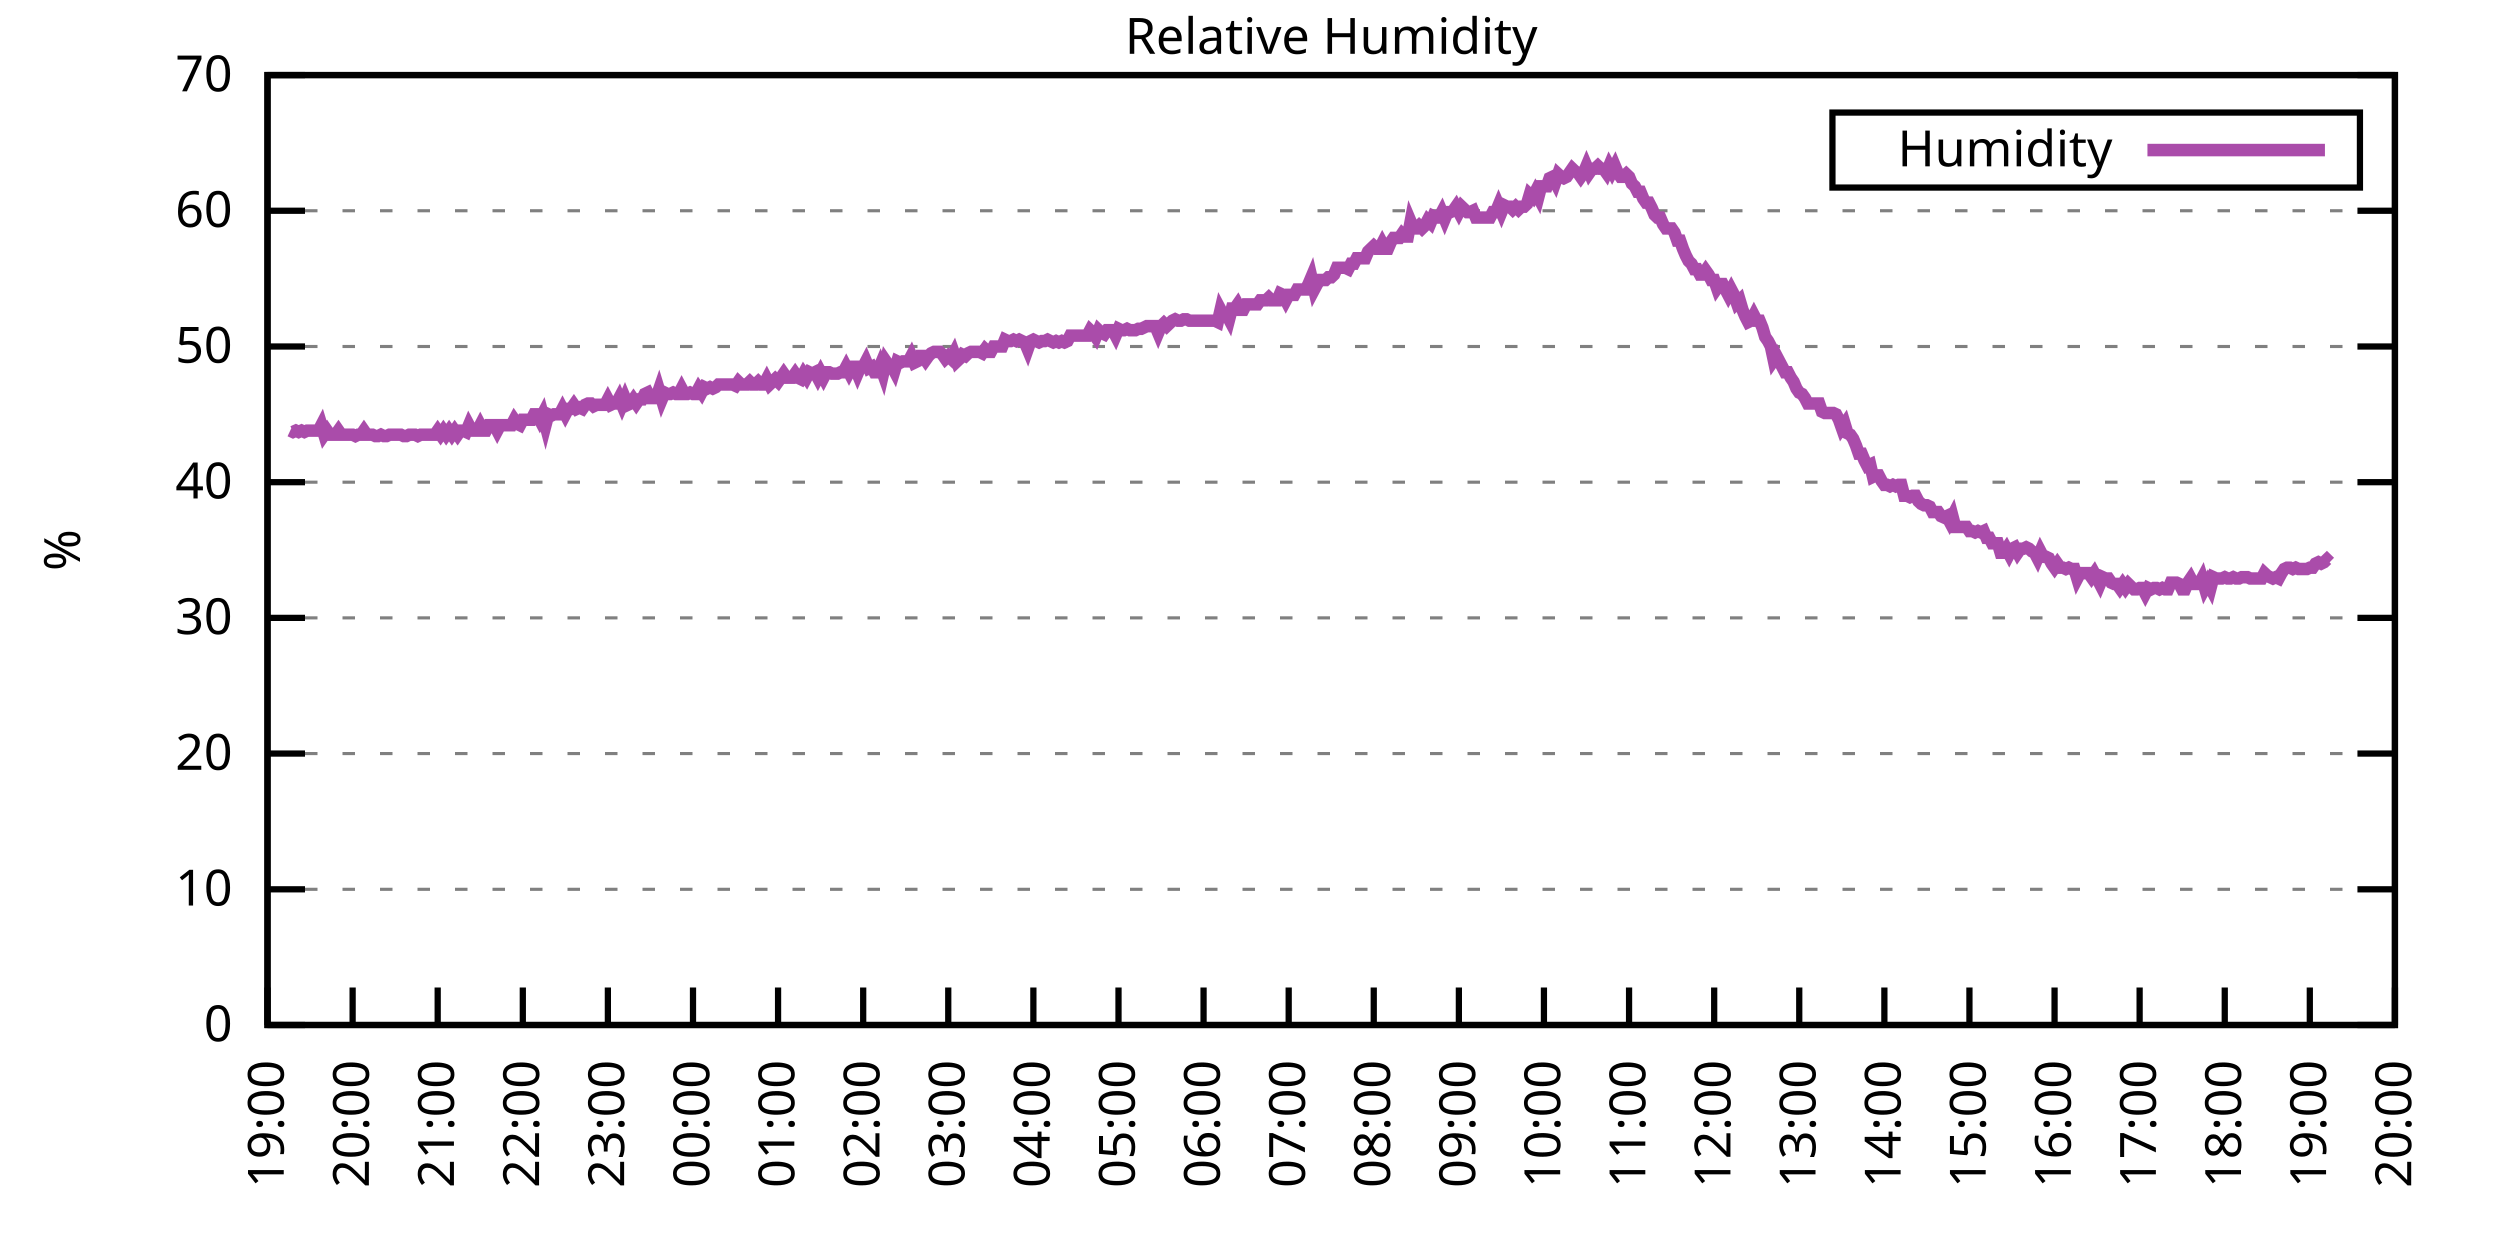
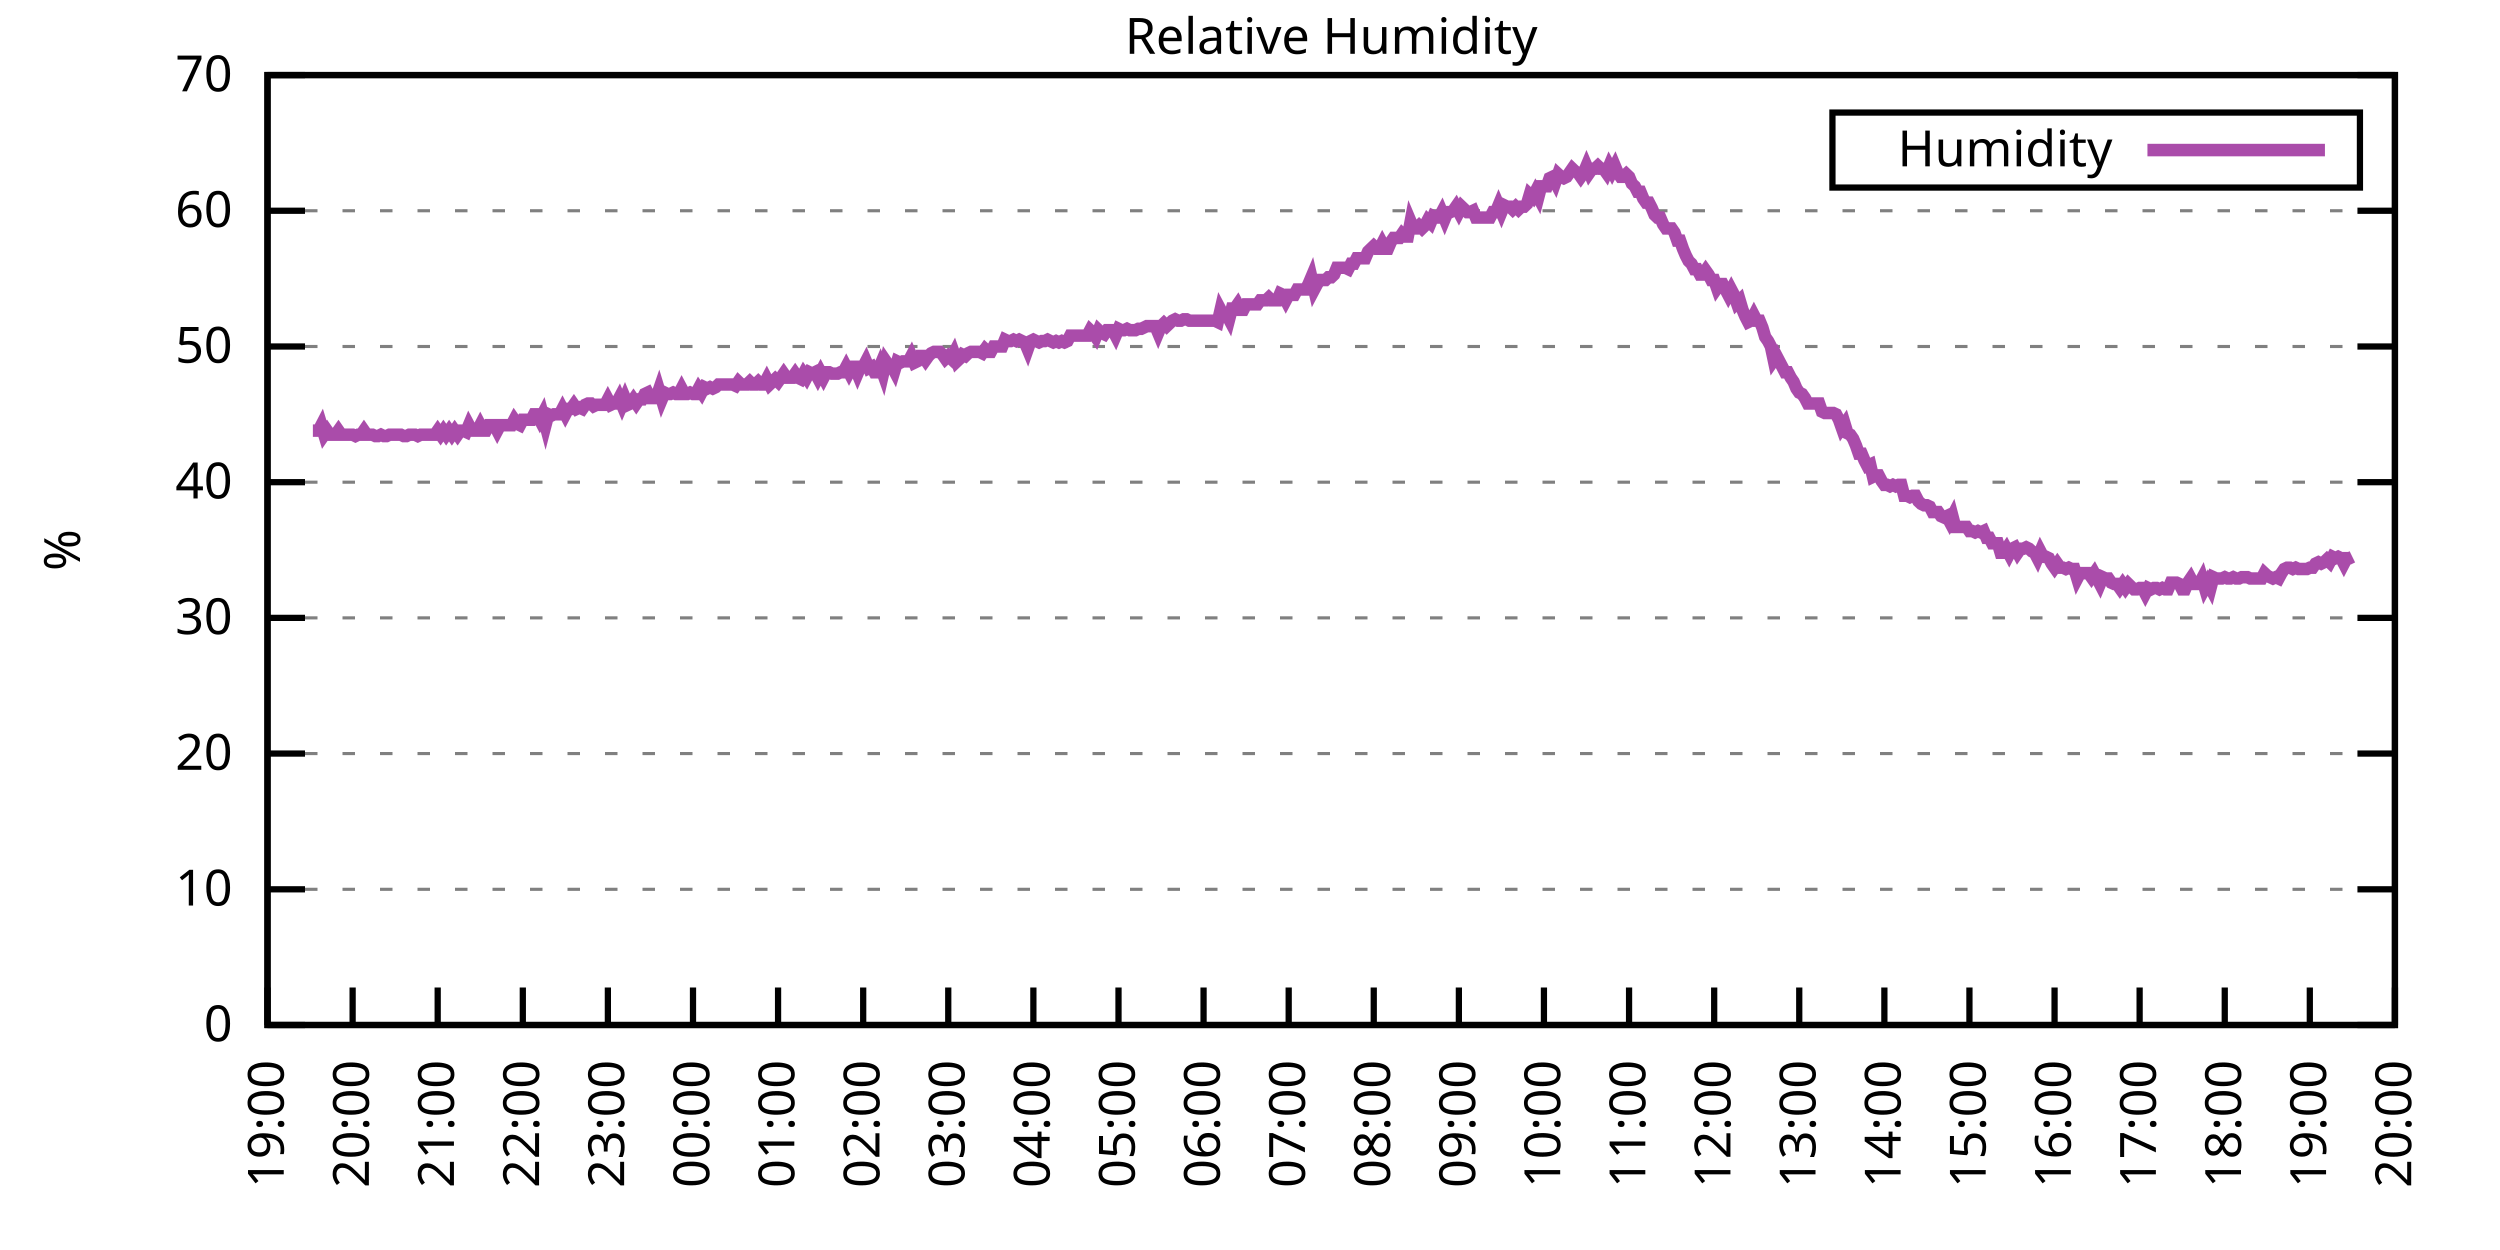
<svg xmlns="http://www.w3.org/2000/svg" xmlns:xlink="http://www.w3.org/1999/xlink" width="400" height="200" viewBox="0 0 400 200">
  <g id="gnuplot_canvas">
    <rect x="0" y="0" width="400" height="200" fill="none" />
    <defs>
      <circle id="gpDot" r="0.5" stroke-width="0.5" stroke="currentColor" />
      <path id="gpPt0" stroke-width="0.333" stroke="currentColor" d="M-1,0 h2 M0,-1 v2" />
      <path id="gpPt1" stroke-width="0.333" stroke="currentColor" d="M-1,-1 L1,1 M1,-1 L-1,1" />
      <path id="gpPt2" stroke-width="0.333" stroke="currentColor" d="M-1,0 L1,0 M0,-1 L0,1 M-1,-1 L1,1 M-1,1 L1,-1" />
      <rect id="gpPt3" stroke-width="0.333" stroke="currentColor" x="-1" y="-1" width="2" height="2" />
      <rect id="gpPt4" stroke-width="0.333" stroke="currentColor" fill="currentColor" x="-1" y="-1" width="2" height="2" />
      <circle id="gpPt5" stroke-width="0.333" stroke="currentColor" cx="0" cy="0" r="1" />
      <use xlink:href="#gpPt5" id="gpPt6" fill="currentColor" stroke="none" />
      <path id="gpPt7" stroke-width="0.333" stroke="currentColor" d="M0,-1.33 L-1.33,0.67 L1.33,0.67 z" />
      <use xlink:href="#gpPt7" id="gpPt8" fill="currentColor" stroke="none" />
      <use xlink:href="#gpPt7" id="gpPt9" stroke="currentColor" transform="rotate(180)" />
      <use xlink:href="#gpPt9" id="gpPt10" fill="currentColor" stroke="none" />
      <use xlink:href="#gpPt3" id="gpPt11" stroke="currentColor" transform="rotate(45)" />
      <use xlink:href="#gpPt11" id="gpPt12" fill="currentColor" stroke="none" />
      <path id="gpPt13" stroke-width="0.333" stroke="currentColor" d="M0,1.330 L1.265,0.411 L0.782,-1.067 L-0.782,-1.076 L-1.265,0.411 z" />
      <use xlink:href="#gpPt13" id="gpPt14" fill="currentColor" stroke="none" />
      <filter id="textbox" filterUnits="objectBoundingBox" x="0" y="0" height="1" width="1">
        <feFlood flood-color="white" flood-opacity="1" result="bgnd" />
        <feComposite in="SourceGraphic" in2="bgnd" operator="atop" />
      </filter>
      <filter id="greybox" filterUnits="objectBoundingBox" x="0" y="0" height="1" width="1">
        <feFlood flood-color="lightgrey" flood-opacity="1" result="grey" />
        <feComposite in="SourceGraphic" in2="grey" operator="atop" />
      </filter>
    </defs>
    <g fill="none" color="white" stroke="currentColor" stroke-width="1.00" stroke-linecap="butt" stroke-linejoin="miter">
</g>
    <g fill="none" color="black" stroke="currentColor" stroke-width="1.00" stroke-linecap="butt" stroke-linejoin="miter">
      <g stroke="none" shape-rendering="crispEdges">
        <polygon fill="rgb(255, 255, 255)" points="42.80,164.00 383.18,164.00 383.18,12.02 42.80,12.02 " />
      </g>
    </g>
    <g fill="none" color="black" stroke="currentColor" stroke-width="1.00" stroke-linecap="butt" stroke-linejoin="miter">
</g>
    <g fill="none" color="black" stroke="black" stroke-width="0.50" stroke-linecap="butt" stroke-linejoin="miter">
</g>
    <g fill="none" color="gray" stroke="currentColor" stroke-width="0.50" stroke-linecap="butt" stroke-linejoin="miter">
      <path stroke="gray" stroke-dasharray="2,4" class="gridline" d="M42.80,164.00 L383.19,164.00  " />
    </g>
    <g fill="none" color="gray" stroke="gray" stroke-width="1.00" stroke-linecap="butt" stroke-linejoin="miter">
</g>
    <g fill="none" color="black" stroke="currentColor" stroke-width="1.00" stroke-linecap="butt" stroke-linejoin="miter">
      <path stroke="black" d="M42.80,164.00 L48.80,164.00 M383.19,164.00 L377.19,164.00  " />
      <g transform="translate(37.20,166.60)" stroke="none" fill="black" font-family="Sans" font-size="8.00" text-anchor="end">
        <text>
          <tspan font-family="Sans"> 0</tspan>
        </text>
      </g>
    </g>
    <g fill="none" color="black" stroke="currentColor" stroke-width="1.00" stroke-linecap="butt" stroke-linejoin="miter">
</g>
    <g fill="none" color="black" stroke="black" stroke-width="0.50" stroke-linecap="butt" stroke-linejoin="miter">
</g>
    <g fill="none" color="gray" stroke="currentColor" stroke-width="0.50" stroke-linecap="butt" stroke-linejoin="miter">
      <path stroke="gray" stroke-dasharray="2,4" class="gridline" d="M42.80,142.29 L383.19,142.29  " />
    </g>
    <g fill="none" color="gray" stroke="gray" stroke-width="1.00" stroke-linecap="butt" stroke-linejoin="miter">
</g>
    <g fill="none" color="black" stroke="currentColor" stroke-width="1.00" stroke-linecap="butt" stroke-linejoin="miter">
      <path stroke="black" d="M42.80,142.29 L48.80,142.29 M383.19,142.29 L377.19,142.29  " />
      <g transform="translate(37.20,144.89)" stroke="none" fill="black" font-family="Sans" font-size="8.00" text-anchor="end">
        <text>
          <tspan font-family="Sans"> 10</tspan>
        </text>
      </g>
    </g>
    <g fill="none" color="black" stroke="currentColor" stroke-width="1.00" stroke-linecap="butt" stroke-linejoin="miter">
</g>
    <g fill="none" color="black" stroke="black" stroke-width="0.50" stroke-linecap="butt" stroke-linejoin="miter">
</g>
    <g fill="none" color="gray" stroke="currentColor" stroke-width="0.50" stroke-linecap="butt" stroke-linejoin="miter">
      <path stroke="gray" stroke-dasharray="2,4" class="gridline" d="M42.80,120.57 L383.19,120.57  " />
    </g>
    <g fill="none" color="gray" stroke="gray" stroke-width="1.00" stroke-linecap="butt" stroke-linejoin="miter">
</g>
    <g fill="none" color="black" stroke="currentColor" stroke-width="1.00" stroke-linecap="butt" stroke-linejoin="miter">
      <path stroke="black" d="M42.80,120.57 L48.80,120.57 M383.19,120.57 L377.19,120.57  " />
      <g transform="translate(37.20,123.17)" stroke="none" fill="black" font-family="Sans" font-size="8.00" text-anchor="end">
        <text>
          <tspan font-family="Sans"> 20</tspan>
        </text>
      </g>
    </g>
    <g fill="none" color="black" stroke="currentColor" stroke-width="1.00" stroke-linecap="butt" stroke-linejoin="miter">
</g>
    <g fill="none" color="black" stroke="black" stroke-width="0.50" stroke-linecap="butt" stroke-linejoin="miter">
</g>
    <g fill="none" color="gray" stroke="currentColor" stroke-width="0.50" stroke-linecap="butt" stroke-linejoin="miter">
      <path stroke="gray" stroke-dasharray="2,4" class="gridline" d="M42.80,98.86 L383.19,98.86  " />
    </g>
    <g fill="none" color="gray" stroke="gray" stroke-width="1.00" stroke-linecap="butt" stroke-linejoin="miter">
</g>
    <g fill="none" color="black" stroke="currentColor" stroke-width="1.00" stroke-linecap="butt" stroke-linejoin="miter">
      <path stroke="black" d="M42.80,98.86 L48.80,98.86 M383.19,98.86 L377.19,98.86  " />
      <g transform="translate(37.20,101.46)" stroke="none" fill="black" font-family="Sans" font-size="8.00" text-anchor="end">
        <text>
          <tspan font-family="Sans"> 30</tspan>
        </text>
      </g>
    </g>
    <g fill="none" color="black" stroke="currentColor" stroke-width="1.00" stroke-linecap="butt" stroke-linejoin="miter">
</g>
    <g fill="none" color="black" stroke="black" stroke-width="0.50" stroke-linecap="butt" stroke-linejoin="miter">
</g>
    <g fill="none" color="gray" stroke="currentColor" stroke-width="0.50" stroke-linecap="butt" stroke-linejoin="miter">
      <path stroke="gray" stroke-dasharray="2,4" class="gridline" d="M42.80,77.15 L383.19,77.15  " />
    </g>
    <g fill="none" color="gray" stroke="gray" stroke-width="1.00" stroke-linecap="butt" stroke-linejoin="miter">
</g>
    <g fill="none" color="black" stroke="currentColor" stroke-width="1.00" stroke-linecap="butt" stroke-linejoin="miter">
      <path stroke="black" d="M42.80,77.15 L48.80,77.15 M383.19,77.15 L377.19,77.15  " />
      <g transform="translate(37.20,79.75)" stroke="none" fill="black" font-family="Sans" font-size="8.00" text-anchor="end">
        <text>
          <tspan font-family="Sans"> 40</tspan>
        </text>
      </g>
    </g>
    <g fill="none" color="black" stroke="currentColor" stroke-width="1.00" stroke-linecap="butt" stroke-linejoin="miter">
</g>
    <g fill="none" color="black" stroke="black" stroke-width="0.50" stroke-linecap="butt" stroke-linejoin="miter">
</g>
    <g fill="none" color="gray" stroke="currentColor" stroke-width="0.50" stroke-linecap="butt" stroke-linejoin="miter">
      <path stroke="gray" stroke-dasharray="2,4" class="gridline" d="M42.80,55.44 L383.19,55.44  " />
    </g>
    <g fill="none" color="gray" stroke="gray" stroke-width="1.00" stroke-linecap="butt" stroke-linejoin="miter">
</g>
    <g fill="none" color="black" stroke="currentColor" stroke-width="1.00" stroke-linecap="butt" stroke-linejoin="miter">
      <path stroke="black" d="M42.80,55.44 L48.80,55.44 M383.19,55.44 L377.19,55.44  " />
      <g transform="translate(37.20,58.04)" stroke="none" fill="black" font-family="Sans" font-size="8.00" text-anchor="end">
        <text>
          <tspan font-family="Sans"> 50</tspan>
        </text>
      </g>
    </g>
    <g fill="none" color="black" stroke="currentColor" stroke-width="1.00" stroke-linecap="butt" stroke-linejoin="miter">
</g>
    <g fill="none" color="black" stroke="black" stroke-width="0.50" stroke-linecap="butt" stroke-linejoin="miter">
</g>
    <g fill="none" color="gray" stroke="currentColor" stroke-width="0.50" stroke-linecap="butt" stroke-linejoin="miter">
      <path stroke="gray" stroke-dasharray="2,4" class="gridline" d="M42.80,33.72 L383.19,33.72  " />
    </g>
    <g fill="none" color="gray" stroke="gray" stroke-width="1.00" stroke-linecap="butt" stroke-linejoin="miter">
</g>
    <g fill="none" color="black" stroke="currentColor" stroke-width="1.00" stroke-linecap="butt" stroke-linejoin="miter">
      <path stroke="black" d="M42.80,33.72 L48.80,33.72 M383.19,33.72 L377.19,33.72  " />
      <g transform="translate(37.20,36.32)" stroke="none" fill="black" font-family="Sans" font-size="8.00" text-anchor="end">
        <text>
          <tspan font-family="Sans"> 60</tspan>
        </text>
      </g>
    </g>
    <g fill="none" color="black" stroke="currentColor" stroke-width="1.00" stroke-linecap="butt" stroke-linejoin="miter">
</g>
    <g fill="none" color="black" stroke="black" stroke-width="0.50" stroke-linecap="butt" stroke-linejoin="miter">
</g>
    <g fill="none" color="gray" stroke="currentColor" stroke-width="0.50" stroke-linecap="butt" stroke-linejoin="miter">
      <path stroke="gray" stroke-dasharray="2,4" class="gridline" d="M42.80,12.01 L383.19,12.01  " />
    </g>
    <g fill="none" color="gray" stroke="gray" stroke-width="1.00" stroke-linecap="butt" stroke-linejoin="miter">
</g>
    <g fill="none" color="black" stroke="currentColor" stroke-width="1.00" stroke-linecap="butt" stroke-linejoin="miter">
      <path stroke="black" d="M42.80,12.01 L48.80,12.01 M383.19,12.01 L377.19,12.01  " />
      <g transform="translate(37.20,14.61)" stroke="none" fill="black" font-family="Sans" font-size="8.00" text-anchor="end">
        <text>
          <tspan font-family="Sans"> 70</tspan>
        </text>
      </g>
    </g>
    <g fill="none" color="black" stroke="currentColor" stroke-width="1.00" stroke-linecap="butt" stroke-linejoin="miter">
      <path stroke="black" d="M42.80,164.00 L42.80,158.00  " />
      <g transform="translate(45.40,169.60) rotate(270.00)" stroke="none" fill="black" font-family="Sans" font-size="8.00" text-anchor="end">
        <text>
          <tspan font-family="Sans">19:00</tspan>
        </text>
      </g>
    </g>
    <g fill="none" color="black" stroke="currentColor" stroke-width="1.00" stroke-linecap="butt" stroke-linejoin="miter">
      <path stroke="black" d="M56.42,164.00 L56.42,158.00  " />
      <g transform="translate(59.02,169.60) rotate(270.00)" stroke="none" fill="black" font-family="Sans" font-size="8.00" text-anchor="end">
        <text>
          <tspan font-family="Sans">20:00</tspan>
        </text>
      </g>
    </g>
    <g fill="none" color="black" stroke="currentColor" stroke-width="1.00" stroke-linecap="butt" stroke-linejoin="miter">
      <path stroke="black" d="M70.03,164.00 L70.03,158.00  " />
      <g transform="translate(72.63,169.60) rotate(270.00)" stroke="none" fill="black" font-family="Sans" font-size="8.00" text-anchor="end">
        <text>
          <tspan font-family="Sans">21:00</tspan>
        </text>
      </g>
    </g>
    <g fill="none" color="black" stroke="currentColor" stroke-width="1.00" stroke-linecap="butt" stroke-linejoin="miter">
      <path stroke="black" d="M83.65,164.00 L83.65,158.00  " />
      <g transform="translate(86.25,169.60) rotate(270.00)" stroke="none" fill="black" font-family="Sans" font-size="8.00" text-anchor="end">
        <text>
          <tspan font-family="Sans">22:00</tspan>
        </text>
      </g>
    </g>
    <g fill="none" color="black" stroke="currentColor" stroke-width="1.00" stroke-linecap="butt" stroke-linejoin="miter">
      <path stroke="black" d="M97.26,164.00 L97.26,158.00  " />
      <g transform="translate(99.86,169.60) rotate(270.00)" stroke="none" fill="black" font-family="Sans" font-size="8.00" text-anchor="end">
        <text>
          <tspan font-family="Sans">23:00</tspan>
        </text>
      </g>
    </g>
    <g fill="none" color="black" stroke="currentColor" stroke-width="1.00" stroke-linecap="butt" stroke-linejoin="miter">
      <path stroke="black" d="M110.88,164.00 L110.88,158.00  " />
      <g transform="translate(113.48,169.60) rotate(270.00)" stroke="none" fill="black" font-family="Sans" font-size="8.00" text-anchor="end">
        <text>
          <tspan font-family="Sans">00:00</tspan>
        </text>
      </g>
    </g>
    <g fill="none" color="black" stroke="currentColor" stroke-width="1.00" stroke-linecap="butt" stroke-linejoin="miter">
      <path stroke="black" d="M124.49,164.00 L124.49,158.00  " />
      <g transform="translate(127.09,169.60) rotate(270.00)" stroke="none" fill="black" font-family="Sans" font-size="8.00" text-anchor="end">
        <text>
          <tspan font-family="Sans">01:00</tspan>
        </text>
      </g>
    </g>
    <g fill="none" color="black" stroke="currentColor" stroke-width="1.00" stroke-linecap="butt" stroke-linejoin="miter">
      <path stroke="black" d="M138.11,164.00 L138.11,158.00  " />
      <g transform="translate(140.71,169.60) rotate(270.00)" stroke="none" fill="black" font-family="Sans" font-size="8.00" text-anchor="end">
        <text>
          <tspan font-family="Sans">02:00</tspan>
        </text>
      </g>
    </g>
    <g fill="none" color="black" stroke="currentColor" stroke-width="1.00" stroke-linecap="butt" stroke-linejoin="miter">
      <path stroke="black" d="M151.72,164.00 L151.72,158.00  " />
      <g transform="translate(154.32,169.60) rotate(270.00)" stroke="none" fill="black" font-family="Sans" font-size="8.00" text-anchor="end">
        <text>
          <tspan font-family="Sans">03:00</tspan>
        </text>
      </g>
    </g>
    <g fill="none" color="black" stroke="currentColor" stroke-width="1.00" stroke-linecap="butt" stroke-linejoin="miter">
      <path stroke="black" d="M165.34,164.00 L165.34,158.00  " />
      <g transform="translate(167.94,169.60) rotate(270.00)" stroke="none" fill="black" font-family="Sans" font-size="8.00" text-anchor="end">
        <text>
          <tspan font-family="Sans">04:00</tspan>
        </text>
      </g>
    </g>
    <g fill="none" color="black" stroke="currentColor" stroke-width="1.00" stroke-linecap="butt" stroke-linejoin="miter">
      <path stroke="black" d="M178.96,164.00 L178.96,158.00  " />
      <g transform="translate(181.56,169.60) rotate(270.00)" stroke="none" fill="black" font-family="Sans" font-size="8.00" text-anchor="end">
        <text>
          <tspan font-family="Sans">05:00</tspan>
        </text>
      </g>
    </g>
    <g fill="none" color="black" stroke="currentColor" stroke-width="1.00" stroke-linecap="butt" stroke-linejoin="miter">
      <path stroke="black" d="M192.57,164.00 L192.57,158.00  " />
      <g transform="translate(195.17,169.60) rotate(270.00)" stroke="none" fill="black" font-family="Sans" font-size="8.00" text-anchor="end">
        <text>
          <tspan font-family="Sans">06:00</tspan>
        </text>
      </g>
    </g>
    <g fill="none" color="black" stroke="currentColor" stroke-width="1.00" stroke-linecap="butt" stroke-linejoin="miter">
      <path stroke="black" d="M206.19,164.00 L206.19,158.00  " />
      <g transform="translate(208.79,169.60) rotate(270.00)" stroke="none" fill="black" font-family="Sans" font-size="8.00" text-anchor="end">
        <text>
          <tspan font-family="Sans">07:00</tspan>
        </text>
      </g>
    </g>
    <g fill="none" color="black" stroke="currentColor" stroke-width="1.00" stroke-linecap="butt" stroke-linejoin="miter">
      <path stroke="black" d="M219.80,164.00 L219.80,158.00  " />
      <g transform="translate(222.40,169.60) rotate(270.00)" stroke="none" fill="black" font-family="Sans" font-size="8.00" text-anchor="end">
        <text>
          <tspan font-family="Sans">08:00</tspan>
        </text>
      </g>
    </g>
    <g fill="none" color="black" stroke="currentColor" stroke-width="1.00" stroke-linecap="butt" stroke-linejoin="miter">
      <path stroke="black" d="M233.42,164.00 L233.42,158.00  " />
      <g transform="translate(236.02,169.60) rotate(270.00)" stroke="none" fill="black" font-family="Sans" font-size="8.00" text-anchor="end">
        <text>
          <tspan font-family="Sans">09:00</tspan>
        </text>
      </g>
    </g>
    <g fill="none" color="black" stroke="currentColor" stroke-width="1.00" stroke-linecap="butt" stroke-linejoin="miter">
      <path stroke="black" d="M247.03,164.00 L247.03,158.00  " />
      <g transform="translate(249.63,169.60) rotate(270.00)" stroke="none" fill="black" font-family="Sans" font-size="8.00" text-anchor="end">
        <text>
          <tspan font-family="Sans">10:00</tspan>
        </text>
      </g>
    </g>
    <g fill="none" color="black" stroke="currentColor" stroke-width="1.00" stroke-linecap="butt" stroke-linejoin="miter">
      <path stroke="black" d="M260.65,164.00 L260.65,158.00  " />
      <g transform="translate(263.25,169.60) rotate(270.00)" stroke="none" fill="black" font-family="Sans" font-size="8.00" text-anchor="end">
        <text>
          <tspan font-family="Sans">11:00</tspan>
        </text>
      </g>
    </g>
    <g fill="none" color="black" stroke="currentColor" stroke-width="1.00" stroke-linecap="butt" stroke-linejoin="miter">
      <path stroke="black" d="M274.27,164.00 L274.27,158.00  " />
      <g transform="translate(276.87,169.60) rotate(270.00)" stroke="none" fill="black" font-family="Sans" font-size="8.00" text-anchor="end">
        <text>
          <tspan font-family="Sans">12:00</tspan>
        </text>
      </g>
    </g>
    <g fill="none" color="black" stroke="currentColor" stroke-width="1.00" stroke-linecap="butt" stroke-linejoin="miter">
      <path stroke="black" d="M287.88,164.00 L287.88,158.00  " />
      <g transform="translate(290.48,169.60) rotate(270.00)" stroke="none" fill="black" font-family="Sans" font-size="8.00" text-anchor="end">
        <text>
          <tspan font-family="Sans">13:00</tspan>
        </text>
      </g>
    </g>
    <g fill="none" color="black" stroke="currentColor" stroke-width="1.00" stroke-linecap="butt" stroke-linejoin="miter">
      <path stroke="black" d="M301.50,164.00 L301.50,158.00  " />
      <g transform="translate(304.10,169.60) rotate(270.00)" stroke="none" fill="black" font-family="Sans" font-size="8.00" text-anchor="end">
        <text>
          <tspan font-family="Sans">14:00</tspan>
        </text>
      </g>
    </g>
    <g fill="none" color="black" stroke="currentColor" stroke-width="1.00" stroke-linecap="butt" stroke-linejoin="miter">
      <path stroke="black" d="M315.11,164.00 L315.11,158.00  " />
      <g transform="translate(317.71,169.60) rotate(270.00)" stroke="none" fill="black" font-family="Sans" font-size="8.00" text-anchor="end">
        <text>
          <tspan font-family="Sans">15:00</tspan>
        </text>
      </g>
    </g>
    <g fill="none" color="black" stroke="currentColor" stroke-width="1.00" stroke-linecap="butt" stroke-linejoin="miter">
      <path stroke="black" d="M328.73,164.00 L328.73,158.00  " />
      <g transform="translate(331.33,169.60) rotate(270.00)" stroke="none" fill="black" font-family="Sans" font-size="8.00" text-anchor="end">
        <text>
          <tspan font-family="Sans">16:00</tspan>
        </text>
      </g>
    </g>
    <g fill="none" color="black" stroke="currentColor" stroke-width="1.00" stroke-linecap="butt" stroke-linejoin="miter">
      <path stroke="black" d="M342.34,164.00 L342.34,158.00  " />
      <g transform="translate(344.94,169.60) rotate(270.00)" stroke="none" fill="black" font-family="Sans" font-size="8.00" text-anchor="end">
        <text>
          <tspan font-family="Sans">17:00</tspan>
        </text>
      </g>
    </g>
    <g fill="none" color="black" stroke="currentColor" stroke-width="1.00" stroke-linecap="butt" stroke-linejoin="miter">
      <path stroke="black" d="M355.96,164.00 L355.96,158.00  " />
      <g transform="translate(358.56,169.60) rotate(270.00)" stroke="none" fill="black" font-family="Sans" font-size="8.00" text-anchor="end">
        <text>
          <tspan font-family="Sans">18:00</tspan>
        </text>
      </g>
    </g>
    <g fill="none" color="black" stroke="currentColor" stroke-width="1.00" stroke-linecap="butt" stroke-linejoin="miter">
      <path stroke="black" d="M369.57,164.00 L369.57,158.00  " />
      <g transform="translate(372.17,169.60) rotate(270.00)" stroke="none" fill="black" font-family="Sans" font-size="8.00" text-anchor="end">
        <text>
          <tspan font-family="Sans">19:00</tspan>
        </text>
      </g>
    </g>
    <g fill="none" color="black" stroke="currentColor" stroke-width="1.00" stroke-linecap="butt" stroke-linejoin="miter">
      <path stroke="black" d="M383.19,164.00 L383.19,158.00  " />
      <g transform="translate(385.79,169.60) rotate(270.00)" stroke="none" fill="black" font-family="Sans" font-size="8.00" text-anchor="end">
        <text>
          <tspan font-family="Sans">20:00</tspan>
        </text>
      </g>
    </g>
    <g fill="none" color="black" stroke="currentColor" stroke-width="1.00" stroke-linecap="butt" stroke-linejoin="miter">
</g>
    <g fill="none" color="black" stroke="currentColor" stroke-width="1.00" stroke-linecap="butt" stroke-linejoin="miter">
      <path stroke="black" d="M42.80,12.01 L42.80,164.00 L383.19,164.00 L383.19,12.01 L42.80,12.01 Z  " />
    </g>
    <g fill="none" color="black" stroke="currentColor" stroke-width="1.00" stroke-linecap="butt" stroke-linejoin="miter">
</g>
    <g fill="none" color="black" stroke="currentColor" stroke-width="1.00" stroke-linecap="butt" stroke-linejoin="miter">
      <path stroke="black" d="M293.19,30.01 L293.19,18.01 L377.59,18.01 L377.59,30.01 L293.19,30.01 Z  " />
    </g>
    <g id="Relative_Humidity_plot_1">
      <g fill="none" color="white" stroke="black" stroke-width="2.00" stroke-linecap="butt" stroke-linejoin="miter">
</g>
      <g fill="none" color="black" stroke="currentColor" stroke-width="2.00" stroke-linecap="butt" stroke-linejoin="miter">
        <g transform="translate(337.99,26.61)" stroke="none" fill="black" font-family="Sans" font-size="8.00" text-anchor="end">
          <text>
            <tspan font-family="Sans">Humidity</tspan>
          </text>
        </g>
      </g>
      <g fill="none" color="black" stroke="currentColor" stroke-width="2.00" stroke-linecap="butt" stroke-linejoin="miter">
-         <path stroke="rgb(170,  76, 170)" d="M343.59,24.01 L371.99,24.01 M46.43,68.90 L46.88,69.11 L47.34,68.90 L47.79,69.11 L48.25,68.90 L48.70,69.11   L49.15,68.90 L49.61,68.90 L50.06,68.90 L50.52,68.90 L50.97,68.90 L51.42,68.03 L51.88,69.55 L52.33,68.90   L52.78,69.55 L53.24,69.55 L53.69,69.55 L54.15,68.90 L54.60,69.55 L55.05,69.55 L55.51,69.55 L55.96,69.55   L56.42,69.55 L56.87,69.77 L57.32,69.55 L57.78,69.55 L58.23,68.90 L58.68,69.55 L59.14,69.55 L59.59,69.55   L60.05,69.77 L60.50,69.77 L60.95,69.55 L61.41,69.77 L61.86,69.77 L62.32,69.55 L62.77,69.55 L63.22,69.55   L63.68,69.55 L64.13,69.55 L64.58,69.77 L65.04,69.77 L65.49,69.55 L65.95,69.55 L66.40,69.55 L66.85,69.77   L67.31,69.55 L67.76,69.55 L68.22,69.55 L68.67,69.55 L69.12,69.55 L69.58,69.55 L70.03,68.90 L70.49,69.55   L70.94,68.90 L71.39,69.55 L71.85,68.90 L72.30,69.55 L72.75,68.90 L73.21,69.55 L73.66,68.90 L74.12,68.90   L74.57,69.11 L75.02,68.03 L75.48,68.90 L75.93,68.90 L76.39,68.90 L76.84,68.03 L77.29,68.90 L77.75,68.90   L78.20,68.03 L78.65,68.03 L79.11,68.03 L79.56,68.90 L80.02,68.03 L80.47,68.03 L80.92,68.03 L81.38,68.03   L81.83,68.03 L82.29,67.16 L82.74,67.81 L83.19,68.03 L83.65,67.16 L84.10,67.16 L84.55,67.16 L85.01,67.16   L85.46,66.29 L85.92,66.29 L86.37,67.16 L86.82,66.29 L87.28,68.03 L87.73,66.29 L88.19,66.51 L88.64,66.29   L89.09,66.29 L89.55,66.29 L90.00,65.42 L90.45,66.29 L90.91,65.42 L91.36,65.42 L91.82,64.77 L92.27,65.42   L92.72,65.21 L93.18,65.42 L93.63,64.77 L94.09,64.56 L94.54,64.56 L94.99,64.99 L95.45,64.77 L95.67,64.77   L96.35,64.77 L96.81,64.77 L97.26,63.90 L97.72,64.77 L98.17,64.56 L98.62,64.56 L99.08,63.69 L99.53,64.77   L99.99,63.69 L100.44,64.77 L100.89,64.56 L101.35,63.90 L101.80,64.56 L102.25,63.90 L102.71,63.90 L103.16,63.04   L103.62,62.82 L104.07,63.69 L104.52,63.69 L104.98,63.69 L105.43,62.38 L105.89,63.90 L106.34,62.82 L106.79,63.04   L107.25,63.04 L107.70,62.82 L108.15,63.04 L108.61,63.04 L109.06,62.17 L109.52,63.04 L109.97,63.04 L110.42,62.82   L110.88,63.04 L111.33,63.04 L111.79,62.17 L112.24,62.82 L112.69,61.95 L113.15,62.17 L113.60,61.95 L114.05,62.17   L114.51,61.95 L114.96,61.52 L115.42,61.52 L115.87,61.52 L116.32,61.52 L116.78,61.52 L117.23,61.52 L117.69,61.73   L118.14,61.08 L118.59,61.52 L119.05,61.52 L119.50,61.52 L119.96,61.08 L120.41,61.52 L120.86,61.52 L121.32,61.08   L121.77,61.52 L122.22,61.52 L122.68,60.65 L123.13,61.52 L123.59,61.08 L124.04,60.65 L124.49,61.08 L124.95,60.43   L125.40,59.78 L125.86,60.43 L126.31,60.43 L126.76,60.43 L127.22,59.78 L127.67,60.43 L128.12,60.65 L128.58,59.78   L129.03,60.43 L129.49,59.56 L129.94,59.78 L130.39,59.56 L130.85,60.43 L131.30,59.56 L131.76,60.43 L132.21,59.56   L132.66,59.56 L133.12,59.78 L133.57,59.78 L134.02,59.78 L134.48,59.56 L134.93,59.56 L135.39,58.69 L135.84,59.56   L136.29,58.69 L136.75,58.69 L137.20,59.78 L137.66,58.69 L138.11,58.69 L138.56,57.82 L139.02,58.91 L139.47,58.69   L139.92,59.56 L140.38,59.56 L140.83,58.48 L141.29,59.78 L141.74,57.82 L142.19,58.48 L142.65,58.48 L143.10,59.34   L143.56,57.82 L144.01,58.04 L144.46,57.82 L144.92,57.82 L145.37,57.82 L145.82,56.96 L146.28,58.04 L146.73,57.82   L147.19,56.96 L147.64,56.96 L148.09,57.61 L148.55,56.96 L149.00,56.52 L149.46,56.30 L149.91,56.30 L150.36,56.30   L150.82,56.74 L151.27,57.39 L151.72,56.96 L152.18,57.39 L152.63,56.52 L153.09,57.82 L153.54,57.39 L153.99,56.74   L154.45,56.96 L154.90,56.52 L155.36,56.30 L155.81,56.30 L156.26,56.30 L156.72,56.30 L157.17,56.52 L157.62,55.87   L158.08,56.30 L158.53,56.30 L158.99,55.44 L159.44,55.44 L159.89,55.44 L160.35,55.44 L160.80,54.35 L161.26,54.57   L161.71,54.57 L162.16,54.35 L162.62,54.57 L163.07,54.35 L163.52,54.57 L163.98,54.78 L164.43,55.87 L164.89,54.57   L165.34,54.35 L165.79,54.57 L166.25,54.78 L166.70,54.57 L167.16,54.57 L167.61,54.35 L168.06,54.57 L168.52,54.78   L168.97,54.57 L169.43,54.78 L169.88,54.57 L170.33,54.78 L170.79,54.57 L171.24,53.70 L171.69,53.70 L172.15,53.70   L172.60,53.70 L173.06,53.70 L173.51,53.70 L173.96,53.70 L174.42,52.83 L174.87,53.26 L175.33,53.92 L175.78,52.83   L176.23,53.26 L176.69,53.48 L177.14,52.83 L177.59,52.83 L178.05,52.83 L178.50,53.70 L178.96,52.61 L179.41,52.83   L179.86,52.83 L180.32,52.61 L180.77,52.83 L181.23,52.83 L181.68,52.83 L182.13,52.61 L182.59,52.61 L183.04,52.40   L183.49,52.18 L183.95,52.18 L184.40,52.18 L184.86,52.18 L185.31,53.26 L185.76,52.18 L186.22,51.74 L186.67,52.18   L187.13,51.74 L187.58,51.31 L188.03,51.09 L188.49,51.31 L188.94,51.31 L189.39,51.09 L189.85,51.09 L190.30,51.31   L190.76,51.31 L191.21,51.31 L191.66,51.31 L192.12,51.31 L192.57,51.31 L193.03,51.31 L193.48,51.31 L193.93,51.31   L194.39,51.31 L194.84,51.53 L195.29,49.57 L195.75,50.44 L196.20,50.22 L196.66,51.09 L197.11,49.36 L197.56,49.36   L198.02,48.70 L198.47,49.57 L198.93,49.57 L199.38,48.70 L199.83,48.70 L200.29,48.70 L200.74,48.70 L201.19,48.70   L201.65,48.05 L202.10,48.05 L202.56,48.05 L203.01,47.62 L203.46,48.05 L203.92,48.05 L204.37,48.05 L204.83,46.97   L205.28,47.18 L205.73,48.05 L206.19,47.18 L206.64,47.18 L207.09,47.18 L207.55,46.32 L208.00,46.32 L208.46,46.32   L208.91,46.32 L209.36,45.45 L209.82,44.36 L210.27,46.32 L210.73,45.45 L211.18,44.80 L211.63,44.80 L212.09,44.80   L212.54,44.36 L213.00,44.36 L213.45,43.93 L213.90,42.84 L214.36,42.84 L214.81,42.84 L215.26,42.84 L215.72,43.06   L216.17,42.19 L216.63,42.19 L217.08,41.32 L217.53,41.32 L217.99,41.32 L218.44,41.32 L218.90,40.24 L219.35,39.80   L219.80,39.37 L220.26,39.80 L220.71,39.80 L221.16,38.93 L221.62,39.80 L222.07,39.80 L222.53,38.72 L222.98,38.07   L223.43,38.07 L223.89,38.07 L224.34,37.41 L224.80,37.85 L225.25,37.85 L225.70,35.46 L226.16,36.55 L226.61,36.55   L227.06,36.11 L227.52,36.55 L227.97,36.11 L228.43,35.24 L228.88,35.68 L229.33,34.59 L229.79,34.81 L230.24,34.81   L230.70,33.94 L231.15,35.03 L231.60,33.94 L232.06,33.94 L232.51,33.72 L232.96,33.07 L233.42,33.94 L233.87,33.07   L234.33,33.51 L234.78,33.94 L235.23,33.94 L235.69,33.72 L236.14,34.81 L236.60,34.81 L237.05,34.81 L237.50,34.81   L237.96,34.81 L238.41,34.81 L238.86,33.94 L239.32,33.94 L239.77,32.85 L240.23,33.94 L240.68,32.85 L241.13,33.07   L241.59,33.07 L242.04,33.51 L242.50,33.07 L242.95,33.51 L243.40,33.07 L243.86,33.07 L244.31,32.64 L244.76,31.12   L245.22,31.55 L245.67,30.68 L246.13,31.55 L246.58,29.81 L247.03,29.81 L247.49,29.81 L247.94,28.51 L248.40,28.29   L248.85,29.16 L249.30,27.86 L249.76,28.29 L250.21,28.51 L250.66,28.29 L251.12,27.64 L251.57,26.99 L252.03,27.43   L252.48,27.64 L252.93,28.29 L253.39,27.64 L253.84,26.56 L254.30,27.64 L254.75,26.99 L255.20,26.99 L255.66,26.56   L256.11,26.99 L256.56,26.99 L257.02,27.64 L257.47,26.56 L257.93,27.43 L258.38,26.56 L258.83,27.64 L259.29,28.29   L259.74,28.29 L260.20,27.86 L260.65,28.29 L261.10,29.38 L261.56,29.81 L262.01,30.68 L262.47,30.68 L262.92,31.77   L263.37,32.42 L263.83,32.42 L264.28,33.29 L264.73,34.37 L265.19,34.81 L265.64,34.81 L266.10,35.89 L266.55,36.55   L267.00,36.55 L267.46,36.55 L267.91,37.20 L268.37,38.50 L268.82,38.50 L269.27,39.80 L269.73,40.89 L270.18,41.76   L270.63,42.19 L271.09,43.06 L271.54,43.06 L272.00,43.93 L272.45,43.93 L272.90,43.28 L273.36,43.93 L273.81,44.80   L274.27,44.80 L274.72,46.10 L275.17,45.45 L275.63,45.45 L276.08,46.32 L276.53,47.18 L276.99,46.32 L277.44,47.18   L277.90,48.49 L278.35,48.05 L278.80,49.57 L279.26,50.66 L279.71,51.53 L280.17,51.31 L280.62,50.44 L281.07,51.31   L281.53,51.31 L281.98,52.40 L282.43,53.92 L282.89,54.57 L283.34,55.44 L283.80,57.61 L284.25,56.96 L284.70,57.82   L285.16,58.69 L285.61,59.56 L286.07,59.56 L286.52,60.43 L286.97,61.08 L287.43,62.17 L287.88,62.82 L288.33,63.04   L288.79,63.69 L289.24,64.56 L289.70,64.56 L290.15,64.56 L290.60,64.56 L291.06,64.56 L291.51,65.86 L291.97,66.08   L292.42,66.08 L292.87,66.08 L293.33,66.08 L293.78,66.29 L294.23,67.16 L294.69,68.46 L295.14,67.81 L295.60,69.33   L296.05,69.55 L296.50,70.20 L296.96,71.29 L297.41,72.59 L297.87,72.59 L298.32,73.67 L298.77,74.54 L299.23,74.33   L299.68,76.28 L300.13,76.06 L300.59,76.06 L301.04,76.93 L301.50,77.58 L301.95,77.58 L302.40,77.80 L302.86,77.58   L303.31,77.80 L303.77,77.58 L304.22,77.58 L304.67,79.32 L305.13,79.32 L305.58,79.54 L306.03,79.32 L306.49,79.32   L306.94,80.19 L307.40,80.62 L307.85,80.84 L308.30,80.84 L308.76,81.06 L309.21,81.93 L309.67,81.93 L310.12,81.93   L310.57,82.58 L311.03,82.79 L311.48,82.58 L311.94,83.45 L312.39,82.58 L312.84,84.31 L313.30,84.31 L313.75,84.31   L314.20,84.31 L314.66,84.31 L315.11,84.97 L315.57,84.97 L316.02,85.18 L316.47,84.97 L316.93,85.18 L317.38,84.97   L317.84,86.05 L318.29,86.05 L318.74,86.92 L319.20,86.92 L319.65,86.92 L320.10,88.44 L320.56,88.44 L321.01,87.79   L321.47,88.66 L321.92,87.79 L322.37,87.57 L322.83,88.44 L323.28,87.79 L323.74,87.79 L324.19,87.57 L324.64,87.79   L325.10,88.22 L325.55,88.44 L326.00,89.31 L326.46,88.22 L326.91,89.09 L327.37,89.09 L327.82,89.31 L328.27,90.18   L328.73,90.83 L329.18,90.18 L329.64,90.83 L330.09,90.83 L330.54,91.04 L331.00,90.83 L331.45,91.04 L331.90,91.04   L332.36,92.56 L332.81,91.70 L333.27,91.70 L333.72,91.70 L334.17,91.70 L334.63,92.35 L335.08,91.70 L335.54,92.56   L335.99,93.43 L336.44,92.35 L336.90,92.56 L337.35,92.56 L337.80,93.22 L338.26,93.43 L338.71,93.43 L339.17,94.08   L339.62,93.43 L340.07,94.08 L340.53,93.43 L340.98,93.87 L341.44,94.30 L341.89,94.30 L342.34,94.08 L342.80,94.08   L343.25,94.95 L343.70,94.08 L344.16,94.30 L344.61,94.08 L345.07,94.08 L345.52,94.30 L345.97,94.08 L346.43,94.30   L346.88,94.30 L347.34,93.22 L347.79,93.22 L348.24,93.22 L348.70,93.43 L349.15,94.30 L349.60,94.30 L350.06,93.22   L350.51,92.56 L350.97,93.43 L351.42,93.43 L351.87,93.43 L352.33,92.56 L352.78,94.08 L353.24,93.22 L353.69,94.08   L354.14,92.35 L354.60,92.56 L355.05,92.56 L355.50,92.56 L355.96,92.35 L356.41,92.56 L356.87,92.56 L357.32,92.35   L357.77,92.56 L358.23,92.56 L358.68,92.35 L359.14,92.35 L359.59,92.35 L360.04,92.56 L360.50,92.56 L360.95,92.56   L361.41,92.56 L361.86,92.56 L362.31,91.70 L362.77,92.13 L363.22,92.35 L363.67,92.56 L364.13,92.35 L364.58,92.56   L365.04,91.70 L365.49,91.04 L365.94,90.83 L366.40,90.83 L366.85,91.04 L367.31,90.83 L367.76,91.04 L368.21,91.04   L368.67,91.04 L369.12,91.04 L369.57,90.83 L370.03,90.83 L370.48,90.18 L370.94,89.96 L371.39,90.18 L371.84,89.96   L372.30,89.52 L372.75,89.96  " />
+         <path stroke="rgb(170,  76, 170)" d="M343.59,24.01 L371.99,24.01 M50.06,68.90 L50.52,68.90 L50.97,68.90 L51.42,68.03 L51.88,69.55 L52.33,68.90   L52.78,69.55 L53.24,69.55 L53.69,69.55 L54.15,68.90 L54.60,69.55 L55.05,69.55 L55.51,69.55 L55.96,69.55   L56.42,69.55 L56.87,69.77 L57.32,69.55 L57.78,69.55 L58.23,68.90 L58.68,69.55 L59.14,69.55 L59.59,69.55   L60.05,69.77 L60.50,69.77 L60.95,69.55 L61.41,69.77 L61.86,69.77 L62.32,69.55 L62.77,69.55 L63.22,69.55   L63.68,69.55 L64.13,69.55 L64.58,69.77 L65.04,69.77 L65.49,69.55 L65.95,69.55 L66.40,69.55 L66.85,69.77   L67.31,69.55 L67.76,69.55 L68.22,69.55 L68.67,69.55 L69.12,69.55 L69.58,69.55 L70.03,68.90 L70.49,69.55   L70.94,68.90 L71.39,69.55 L71.85,68.90 L72.30,69.55 L72.75,68.90 L73.21,69.55 L73.66,68.90 L74.12,68.90   L74.57,69.11 L75.02,68.03 L75.48,68.90 L75.93,68.90 L76.39,68.90 L76.84,68.03 L77.29,68.90 L77.75,68.90   L78.20,68.03 L78.65,68.03 L79.11,68.03 L79.56,68.90 L80.02,68.03 L80.47,68.03 L80.92,68.03 L81.38,68.03   L81.83,68.03 L82.29,67.16 L82.74,67.81 L83.19,68.03 L83.65,67.16 L84.10,67.16 L84.55,67.16 L85.01,67.16   L85.46,66.29 L85.92,66.29 L86.37,67.16 L86.82,66.29 L87.28,68.03 L87.73,66.29 L88.19,66.51 L88.64,66.29   L89.09,66.29 L89.55,66.29 L90.00,65.42 L90.45,66.29 L90.91,65.42 L91.36,65.42 L91.82,64.77 L92.27,65.42   L92.72,65.21 L93.18,65.42 L93.63,64.77 L94.09,64.56 L94.54,64.56 L94.99,64.99 L95.45,64.77 L95.67,64.77   L96.35,64.77 L96.81,64.77 L97.26,63.90 L97.72,64.77 L98.17,64.56 L98.62,64.56 L99.08,63.69 L99.53,64.77   L99.99,63.69 L100.44,64.77 L100.89,64.56 L101.35,63.90 L101.80,64.56 L102.25,63.90 L102.71,63.90 L103.16,63.04   L103.62,62.82 L104.07,63.69 L104.52,63.69 L104.98,63.69 L105.43,62.38 L105.89,63.90 L106.34,62.82 L106.79,63.04   L107.25,63.04 L107.70,62.82 L108.15,63.04 L108.61,63.04 L109.06,62.17 L109.52,63.04 L109.97,63.04 L110.42,62.82   L110.88,63.04 L111.33,63.04 L111.79,62.17 L112.24,62.82 L112.69,61.95 L113.15,62.17 L113.60,61.95 L114.05,62.17   L114.51,61.95 L114.96,61.52 L115.42,61.52 L115.87,61.52 L116.32,61.52 L116.78,61.52 L117.23,61.52 L117.69,61.73   L118.14,61.08 L118.59,61.52 L119.05,61.52 L119.50,61.52 L119.96,61.08 L120.41,61.52 L120.86,61.52 L121.32,61.08   L121.77,61.52 L122.22,61.52 L122.68,60.65 L123.13,61.52 L123.59,61.08 L124.04,60.65 L124.49,61.08 L124.95,60.43   L125.40,59.78 L125.86,60.43 L126.31,60.43 L126.76,60.43 L127.22,59.78 L127.67,60.43 L128.12,60.65 L128.58,59.78   L129.03,60.43 L129.49,59.56 L129.94,59.78 L130.39,59.56 L130.85,60.43 L131.30,59.56 L131.76,60.43 L132.21,59.56   L132.66,59.56 L133.12,59.78 L133.57,59.78 L134.02,59.78 L134.48,59.56 L134.93,59.56 L135.39,58.69 L135.84,59.56   L136.29,58.69 L136.75,58.69 L137.20,59.78 L137.66,58.69 L138.11,58.69 L138.56,57.82 L139.02,58.91 L139.47,58.69   L139.92,59.56 L140.38,59.56 L140.83,58.48 L141.29,59.78 L141.74,57.82 L142.19,58.48 L142.65,58.48 L143.10,59.34   L143.56,57.82 L144.01,58.04 L144.46,57.82 L144.92,57.82 L145.37,57.82 L145.82,56.96 L146.28,58.04 L146.73,57.82   L147.19,56.96 L147.64,56.96 L148.09,57.61 L148.55,56.96 L149.00,56.52 L149.46,56.30 L149.91,56.30 L150.36,56.30   L150.82,56.74 L151.27,57.39 L151.72,56.96 L152.18,57.39 L152.63,56.52 L153.09,57.82 L153.54,57.39 L153.99,56.74   L154.45,56.96 L154.90,56.52 L155.36,56.30 L155.81,56.30 L156.26,56.30 L156.72,56.30 L157.17,56.52 L157.62,55.87   L158.08,56.30 L158.53,56.30 L158.99,55.44 L159.44,55.44 L159.89,55.44 L160.35,55.44 L160.80,54.35 L161.26,54.57   L161.71,54.57 L162.16,54.35 L162.62,54.57 L163.07,54.35 L163.52,54.57 L163.98,54.78 L164.43,55.87 L164.89,54.57   L165.34,54.35 L165.79,54.57 L166.25,54.78 L166.70,54.57 L167.16,54.57 L167.61,54.35 L168.06,54.57 L168.52,54.78   L168.97,54.57 L169.43,54.78 L169.88,54.57 L170.33,54.78 L170.79,54.57 L171.24,53.70 L171.69,53.70 L172.15,53.70   L172.60,53.70 L173.06,53.70 L173.51,53.70 L173.96,53.70 L174.42,52.83 L174.87,53.26 L175.33,53.92 L175.78,52.83   L176.23,53.26 L176.69,53.48 L177.14,52.83 L177.59,52.83 L178.05,52.83 L178.50,53.70 L178.96,52.61 L179.41,52.83   L179.86,52.83 L180.32,52.61 L180.77,52.83 L181.23,52.83 L181.68,52.83 L182.13,52.61 L182.59,52.61 L183.04,52.40   L183.49,52.18 L183.95,52.18 L184.40,52.18 L184.86,52.18 L185.31,53.26 L185.76,52.18 L186.22,51.74 L186.67,52.18   L187.13,51.74 L187.58,51.31 L188.03,51.09 L188.49,51.31 L188.94,51.31 L189.39,51.09 L189.85,51.09 L190.30,51.31   L190.76,51.31 L191.21,51.31 L191.66,51.31 L192.12,51.31 L192.57,51.31 L193.03,51.31 L193.48,51.31 L193.93,51.31   L194.39,51.31 L194.84,51.53 L195.29,49.57 L195.75,50.44 L196.20,50.22 L196.66,51.09 L197.11,49.36 L197.56,49.36   L198.02,48.70 L198.47,49.57 L198.93,49.57 L199.38,48.70 L199.83,48.70 L200.29,48.70 L200.74,48.70 L201.19,48.70   L201.65,48.05 L202.10,48.05 L202.56,48.05 L203.01,47.62 L203.46,48.05 L203.92,48.05 L204.37,48.05 L204.83,46.97   L205.28,47.18 L205.73,48.05 L206.19,47.18 L206.64,47.18 L207.09,47.18 L207.55,46.32 L208.00,46.32 L208.46,46.32   L208.91,46.32 L209.36,45.45 L209.82,44.36 L210.27,46.32 L210.73,45.45 L211.18,44.80 L211.63,44.80 L212.09,44.80   L212.54,44.36 L213.00,44.36 L213.45,43.93 L213.90,42.84 L214.36,42.84 L214.81,42.84 L215.26,42.84 L215.72,43.06   L216.17,42.19 L216.63,42.19 L217.08,41.32 L217.53,41.32 L217.99,41.32 L218.44,41.32 L218.90,40.24 L219.35,39.80   L219.80,39.37 L220.26,39.80 L220.71,39.80 L221.16,38.93 L221.62,39.80 L222.07,39.80 L222.53,38.72 L222.98,38.07   L223.43,38.07 L223.89,38.07 L224.34,37.41 L224.80,37.85 L225.25,37.85 L225.70,35.46 L226.16,36.55 L226.61,36.55   L227.06,36.11 L227.52,36.55 L227.97,36.11 L228.43,35.24 L228.88,35.68 L229.33,34.59 L229.79,34.81 L230.24,34.81   L230.70,33.94 L231.15,35.03 L231.60,33.94 L232.06,33.94 L232.51,33.72 L232.96,33.07 L233.42,33.94 L233.87,33.07   L234.33,33.51 L234.78,33.94 L235.23,33.94 L235.69,33.72 L236.14,34.81 L236.60,34.81 L237.05,34.81 L237.50,34.81   L237.96,34.81 L238.41,34.81 L238.86,33.94 L239.32,33.94 L239.77,32.85 L240.23,33.94 L240.68,32.85 L241.13,33.07   L241.59,33.07 L242.04,33.51 L242.50,33.07 L242.95,33.51 L243.40,33.07 L243.86,33.07 L244.31,32.64 L244.76,31.12   L245.22,31.55 L245.67,30.68 L246.13,31.55 L246.58,29.81 L247.03,29.81 L247.49,29.81 L247.94,28.51 L248.40,28.29   L248.85,29.16 L249.30,27.86 L249.76,28.29 L250.21,28.51 L250.66,28.29 L251.12,27.64 L251.57,26.99 L252.03,27.43   L252.48,27.64 L252.93,28.29 L253.39,27.64 L253.84,26.56 L254.30,27.64 L254.75,26.99 L255.20,26.99 L255.66,26.56   L256.11,26.99 L256.56,26.99 L257.02,27.64 L257.47,26.56 L257.93,27.43 L258.38,26.56 L258.83,27.64 L259.29,28.29   L259.74,28.29 L260.20,27.86 L260.65,28.29 L261.10,29.38 L261.56,29.81 L262.01,30.68 L262.47,30.68 L262.92,31.77   L263.37,32.42 L263.83,32.42 L264.28,33.29 L264.73,34.37 L265.19,34.81 L265.64,34.81 L266.10,35.89 L266.55,36.55   L267.00,36.55 L267.46,36.55 L267.91,37.20 L268.37,38.50 L268.82,38.50 L269.27,39.80 L269.73,40.89 L270.18,41.76   L270.63,42.19 L271.09,43.06 L271.54,43.06 L272.00,43.93 L272.45,43.93 L272.90,43.28 L273.36,43.93 L273.81,44.80   L274.27,44.80 L274.72,46.10 L275.17,45.45 L275.63,45.45 L276.08,46.32 L276.53,47.18 L276.99,46.32 L277.44,47.18   L277.90,48.49 L278.35,48.05 L278.80,49.57 L279.26,50.66 L279.71,51.53 L280.17,51.31 L280.62,50.44 L281.07,51.31   L281.53,51.31 L281.98,52.40 L282.43,53.92 L282.89,54.57 L283.34,55.44 L283.80,57.61 L284.25,56.96 L284.70,57.82   L285.16,58.69 L285.61,59.56 L286.07,59.56 L286.52,60.43 L286.97,61.08 L287.43,62.17 L287.88,62.82 L288.33,63.04   L288.79,63.69 L289.24,64.56 L289.70,64.56 L290.15,64.56 L290.60,64.56 L291.06,64.56 L291.51,65.86 L291.97,66.08   L292.42,66.08 L292.87,66.08 L293.33,66.08 L293.78,66.29 L294.23,67.16 L294.69,68.46 L295.14,67.81 L295.60,69.33   L296.05,69.55 L296.50,70.20 L296.96,71.29 L297.41,72.59 L297.87,72.59 L298.32,73.67 L298.77,74.54 L299.23,74.33   L299.68,76.28 L300.13,76.06 L300.59,76.06 L301.04,76.93 L301.50,77.58 L301.95,77.58 L302.40,77.80 L302.86,77.58   L303.31,77.80 L303.77,77.58 L304.22,77.58 L304.67,79.32 L305.13,79.32 L305.58,79.54 L306.03,79.32 L306.49,79.32   L306.94,80.19 L307.40,80.62 L307.85,80.84 L308.30,80.84 L308.76,81.06 L309.21,81.93 L309.67,81.93 L310.12,81.93   L310.57,82.58 L311.03,82.79 L311.48,82.58 L311.94,83.45 L312.39,82.58 L312.84,84.31 L313.30,84.31 L313.75,84.31   L314.20,84.31 L314.66,84.31 L315.11,84.97 L315.57,84.97 L316.02,85.18 L316.47,84.97 L316.93,85.18 L317.38,84.97   L317.84,86.05 L318.29,86.05 L318.74,86.92 L319.20,86.92 L319.65,86.92 L320.10,88.44 L320.56,88.44 L321.01,87.79   L321.47,88.66 L321.92,87.79 L322.37,87.57 L322.83,88.44 L323.28,87.79 L323.74,87.79 L324.19,87.57 L324.64,87.79   L325.10,88.22 L325.55,88.44 L326.00,89.31 L326.46,88.22 L326.91,89.09 L327.37,89.09 L327.82,89.31 L328.27,90.18   L328.73,90.83 L329.18,90.18 L329.64,90.83 L330.09,90.83 L330.54,91.04 L331.00,90.83 L331.45,91.04 L331.90,91.04   L332.36,92.56 L332.81,91.70 L333.27,91.70 L333.72,91.70 L334.17,91.70 L334.63,92.35 L335.08,91.70 L335.54,92.56   L335.99,93.43 L336.44,92.35 L336.90,92.56 L337.35,92.56 L337.80,93.22 L338.26,93.43 L338.71,93.43 L339.17,94.08   L339.62,93.43 L340.07,94.08 L340.53,93.43 L340.98,93.87 L341.44,94.30 L341.89,94.30 L342.34,94.08 L342.80,94.08   L343.25,94.95 L343.70,94.08 L344.16,94.30 L344.61,94.08 L345.07,94.08 L345.52,94.30 L345.97,94.08 L346.43,94.30   L346.88,94.30 L347.34,93.22 L347.79,93.22 L348.24,93.22 L348.70,93.43 L349.15,94.30 L349.60,94.30 L350.06,93.22   L350.51,92.56 L350.97,93.43 L351.42,93.43 L351.87,93.43 L352.33,92.56 L352.78,94.08 L353.24,93.22 L353.69,94.08   L354.14,92.35 L354.60,92.56 L355.05,92.56 L355.50,92.56 L355.96,92.35 L356.41,92.56 L356.87,92.56 L357.32,92.35   L357.77,92.56 L358.23,92.56 L358.68,92.35 L359.14,92.35 L359.59,92.35 L360.04,92.56 L360.50,92.56 L360.95,92.56   L361.41,92.56 L361.86,92.56 L362.31,91.70 L362.77,92.13 L363.22,92.35 L363.67,92.56 L364.13,92.35 L364.58,92.56   L365.04,91.70 L365.49,91.04 L365.94,90.83 L366.40,90.83 L366.85,91.04 L367.31,90.83 L367.76,91.04 L368.21,91.04   L368.67,91.04 L369.12,91.04 L369.57,90.83 L370.03,90.83 L370.48,90.18 L370.94,89.96 L371.39,90.18 L371.84,89.96   L372.30,89.52 L372.75,89.96 L373.21,89.09 L373.66,89.31 L374.11,89.09 L374.57,89.31 L375.02,90.18 L375.47,89.31   L375.93,89.31 L376.38,89.09  " />
      </g>
    </g>
    <g fill="none" color="black" stroke="currentColor" stroke-width="2.00" stroke-linecap="butt" stroke-linejoin="miter">
</g>
    <g fill="none" color="black" stroke="black" stroke-width="1.00" stroke-linecap="butt" stroke-linejoin="miter">
</g>
    <g fill="none" color="black" stroke="currentColor" stroke-width="1.00" stroke-linecap="butt" stroke-linejoin="miter">
      <path stroke="black" d="M42.80,12.01 L42.80,164.00 L383.19,164.00 L383.19,12.01 L42.80,12.01 Z  " />
      <g transform="translate(12.80,88.01) rotate(270.00)" stroke="none" fill="black" font-family="Sans" font-size="8.00" text-anchor="middle">
        <text>
          <tspan font-family="Sans">%</tspan>
        </text>
      </g>
    </g>
    <g fill="none" color="black" stroke="currentColor" stroke-width="1.00" stroke-linecap="butt" stroke-linejoin="miter">
</g>
    <g fill="none" color="black" stroke="currentColor" stroke-width="1.00" stroke-linecap="butt" stroke-linejoin="miter">
      <g transform="translate(212.99,8.61)" stroke="none" fill="black" font-family="Sans" font-size="8.00" text-anchor="middle">
        <text>
          <tspan font-family="Sans">Relative Humidity</tspan>
        </text>
      </g>
    </g>
    <g fill="none" color="black" stroke="currentColor" stroke-width="1.00" stroke-linecap="butt" stroke-linejoin="miter">
</g>
  </g>
</svg>
